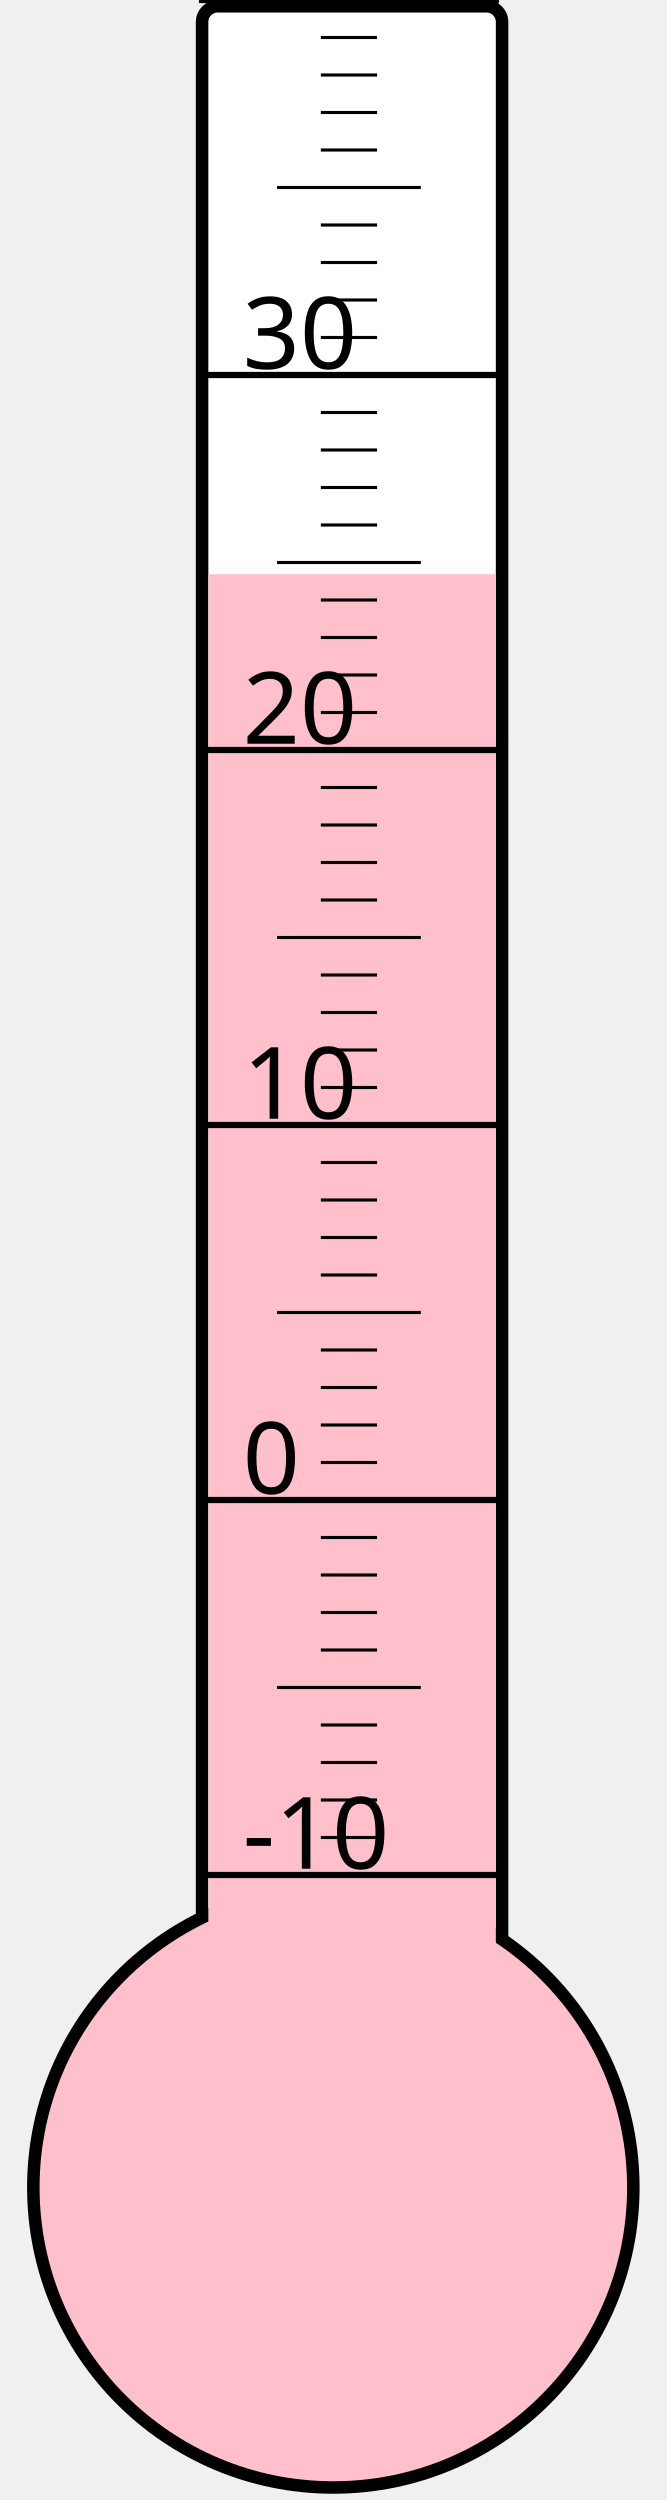
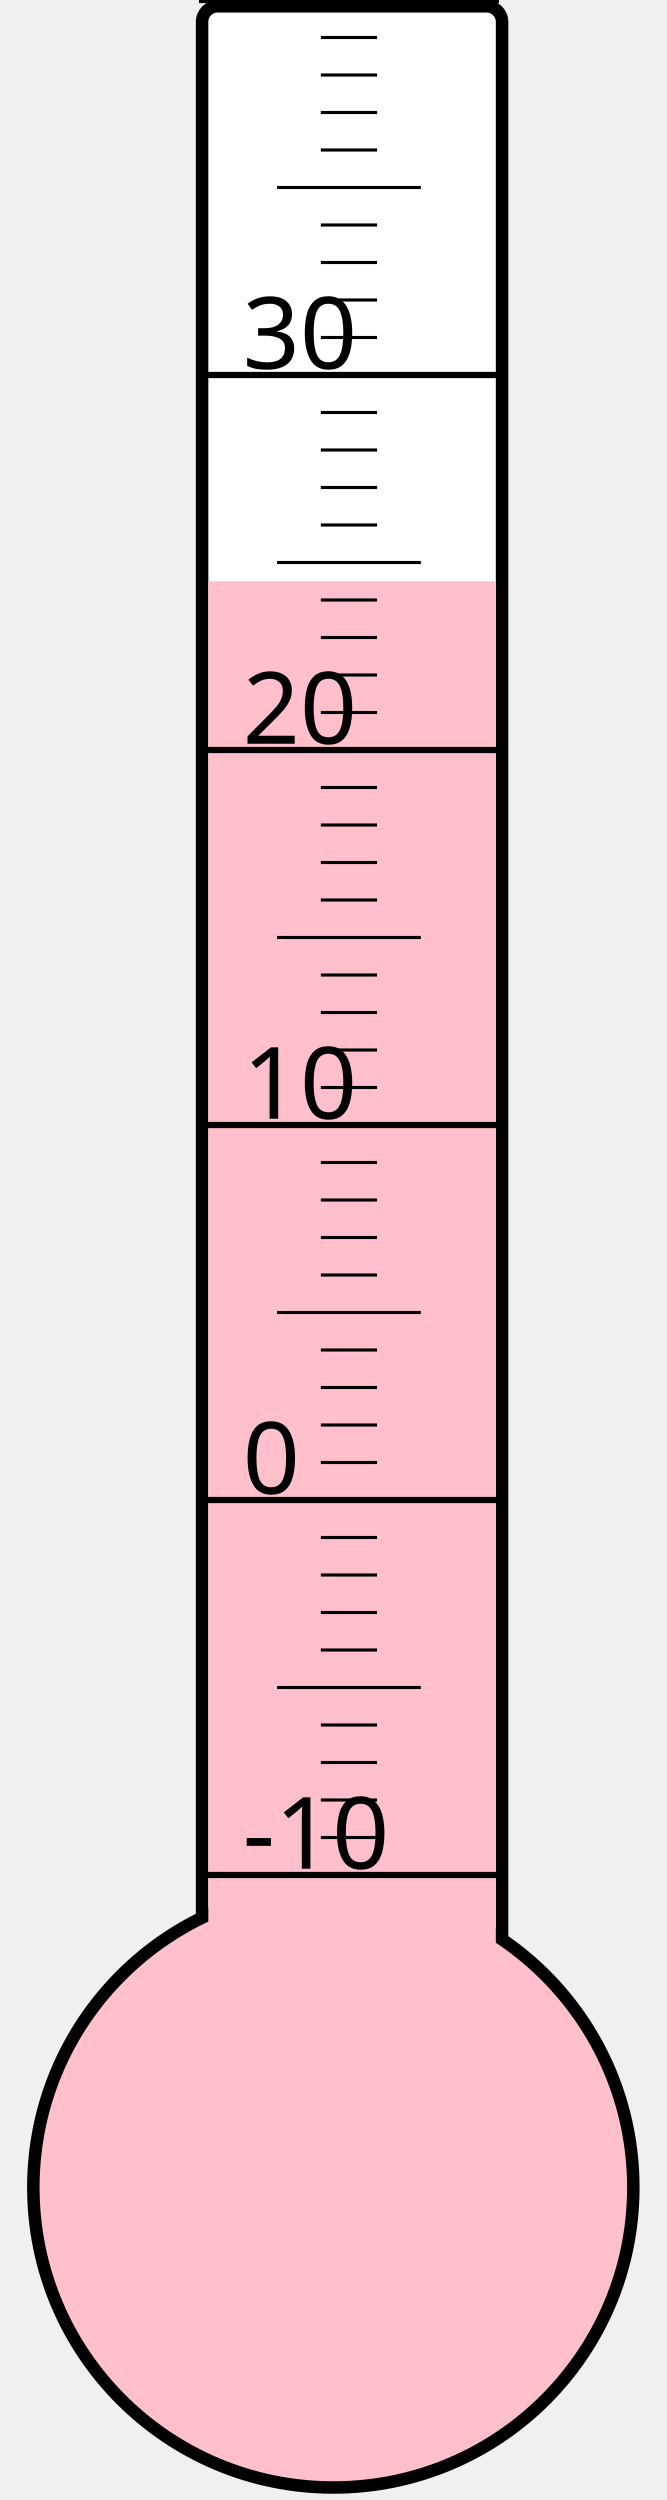
<svg xmlns="http://www.w3.org/2000/svg" width="40px" height="150px" viewBox="0 0 200 800">
  <rect width="200" height="800" x="0" y="0" style="fill: #ffffeb; fill-opacity: 0;" />
  <rect width="96" height="680" x="58" y="2" rx="5" ry="5" style="fill: white; fill-opacity: 1; stroke: black; stroke-width: 4;" />
  <circle cx="100" cy="700" r="96" style="fill: pink; stroke: black; stroke-width: 4;" />
-   <rect width="92" height="516.25" x="60" y="183.75" style="fill: pink; fill-opacity: 1; stroke-width: 0;" />
+   <rect width="92" height="514.0" x="60" y="186.0" style="fill: pink; fill-opacity: 1; stroke-width: 0;" />
  <text x="71" y="598" style="font-family: sans-serif; font-size: 24pt;">-10</text>
  <text x="71" y="478" style="font-family: sans-serif; font-size: 24pt;">0</text>
  <text x="71" y="358" style="font-family: sans-serif; font-size: 24pt;">10</text>
  <text x="71" y="238" style="font-family: sans-serif; font-size: 24pt;">20</text>
  <text x="71" y="118" style="font-family: sans-serif; font-size: 24pt;">30</text>
  <g style="stroke: black;">
    <line x1="57" y1="600" x2="153" y2="600" style="stroke-width: 2;" />
    <line x1="96" y1="588" x2="114" y2="588" style="stroke-width: 1;" />
    <line x1="96" y1="576" x2="114" y2="576" style="stroke-width: 1;" />
    <line x1="96" y1="564" x2="114" y2="564" style="stroke-width: 1;" />
    <line x1="96" y1="552" x2="114" y2="552" style="stroke-width: 1;" />
    <line x1="82" y1="540" x2="128" y2="540" style="stroke-width: 1;" />
    <line x1="96" y1="528" x2="114" y2="528" style="stroke-width: 1;" />
    <line x1="96" y1="516" x2="114" y2="516" style="stroke-width: 1;" />
    <line x1="96" y1="504" x2="114" y2="504" style="stroke-width: 1;" />
    <line x1="96" y1="492" x2="114" y2="492" style="stroke-width: 1;" />
    <line x1="57" y1="480" x2="153" y2="480" style="stroke-width: 2;" />
    <line x1="96" y1="468" x2="114" y2="468" style="stroke-width: 1;" />
    <line x1="96" y1="456" x2="114" y2="456" style="stroke-width: 1;" />
    <line x1="96" y1="444" x2="114" y2="444" style="stroke-width: 1;" />
    <line x1="96" y1="432" x2="114" y2="432" style="stroke-width: 1;" />
    <line x1="82" y1="420" x2="128" y2="420" style="stroke-width: 1;" />
    <line x1="96" y1="408" x2="114" y2="408" style="stroke-width: 1;" />
    <line x1="96" y1="396" x2="114" y2="396" style="stroke-width: 1;" />
    <line x1="96" y1="384" x2="114" y2="384" style="stroke-width: 1;" />
    <line x1="96" y1="372" x2="114" y2="372" style="stroke-width: 1;" />
    <line x1="57" y1="360" x2="153" y2="360" style="stroke-width: 2;" />
    <line x1="96" y1="348" x2="114" y2="348" style="stroke-width: 1;" />
    <line x1="96" y1="336" x2="114" y2="336" style="stroke-width: 1;" />
    <line x1="96" y1="324" x2="114" y2="324" style="stroke-width: 1;" />
    <line x1="96" y1="312" x2="114" y2="312" style="stroke-width: 1;" />
    <line x1="82" y1="300" x2="128" y2="300" style="stroke-width: 1;" />
    <line x1="96" y1="288" x2="114" y2="288" style="stroke-width: 1;" />
    <line x1="96" y1="276" x2="114" y2="276" style="stroke-width: 1;" />
    <line x1="96" y1="264" x2="114" y2="264" style="stroke-width: 1;" />
    <line x1="96" y1="252" x2="114" y2="252" style="stroke-width: 1;" />
    <line x1="57" y1="240" x2="153" y2="240" style="stroke-width: 2;" />
    <line x1="96" y1="228" x2="114" y2="228" style="stroke-width: 1;" />
    <line x1="96" y1="216" x2="114" y2="216" style="stroke-width: 1;" />
    <line x1="96" y1="204" x2="114" y2="204" style="stroke-width: 1;" />
    <line x1="96" y1="192" x2="114" y2="192" style="stroke-width: 1;" />
    <line x1="82" y1="180" x2="128" y2="180" style="stroke-width: 1;" />
    <line x1="96" y1="168" x2="114" y2="168" style="stroke-width: 1;" />
    <line x1="96" y1="156" x2="114" y2="156" style="stroke-width: 1;" />
    <line x1="96" y1="144" x2="114" y2="144" style="stroke-width: 1;" />
    <line x1="96" y1="132" x2="114" y2="132" style="stroke-width: 1;" />
    <line x1="57" y1="120" x2="153" y2="120" style="stroke-width: 2;" />
    <line x1="96" y1="108" x2="114" y2="108" style="stroke-width: 1;" />
    <line x1="96" y1="96" x2="114" y2="96" style="stroke-width: 1;" />
    <line x1="96" y1="84" x2="114" y2="84" style="stroke-width: 1;" />
    <line x1="96" y1="72" x2="114" y2="72" style="stroke-width: 1;" />
    <line x1="82" y1="60" x2="128" y2="60" style="stroke-width: 1;" />
    <line x1="96" y1="48" x2="114" y2="48" style="stroke-width: 1;" />
    <line x1="96" y1="36" x2="114" y2="36" style="stroke-width: 1;" />
    <line x1="96" y1="24" x2="114" y2="24" style="stroke-width: 1;" />
    <line x1="96" y1="12" x2="114" y2="12" style="stroke-width: 1;" />
    <line x1="57" y1="0" x2="153" y2="0" style="stroke-width: 2;" />
  </g>
</svg>
